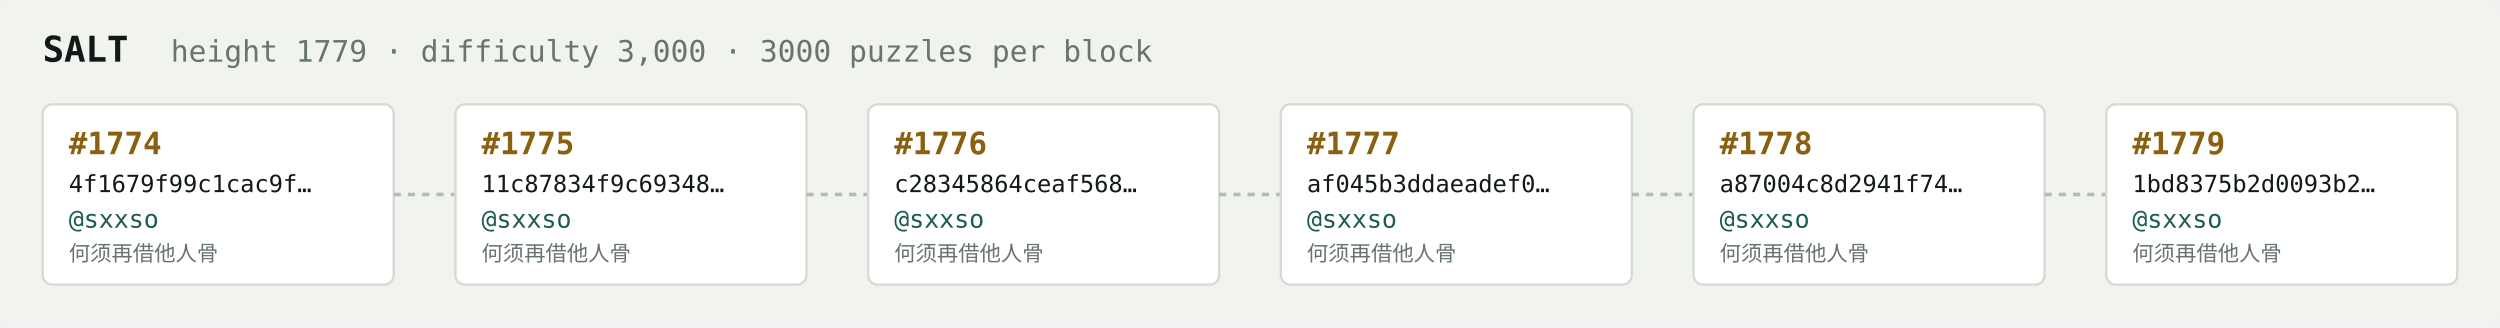
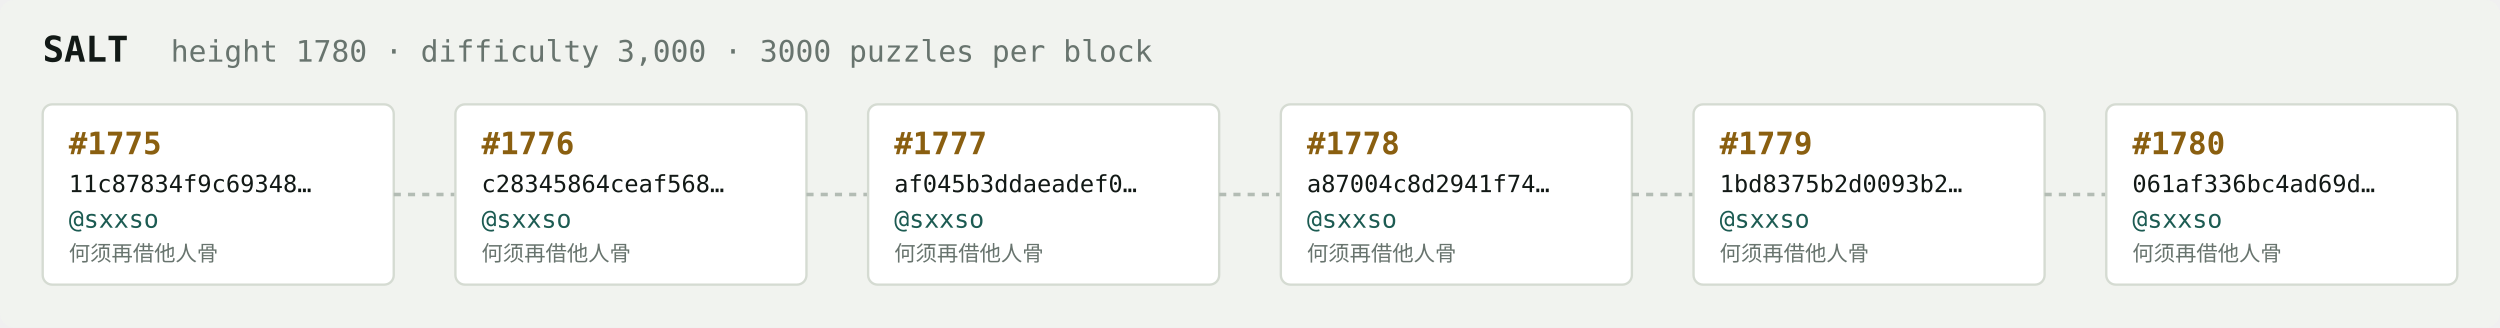
<svg xmlns="http://www.w3.org/2000/svg" width="1054" height="138" viewBox="0 0 1054 138" font-family="ui-monospace,SFMono-Regular,Menlo,monospace">
  <rect fill="#f1f3ef" width="1054" height="138" rx="6" />
  <text x="18" y="26" fill="#121916" font-size="15" font-weight="700">SALT</text>
-   <text x="72" y="26" fill="#68746e" font-size="12.5">height 1779 · difficulty 3,000 · 3000 puzzles per block</text>
+   <text x="72" y="26" fill="#68746e" font-size="12.5">height 1780 · difficulty 3,000 · 3000 puzzles per block</text>
  <rect x="18" y="44" width="148" height="76" rx="4" fill="#ffffff" stroke="#d5dbd2" stroke-width="1" />
-   <text x="29" y="65" fill="#8a5f10" font-size="13" font-weight="700">#1774</text>
-   <text x="29" y="81" fill="#121916" font-size="10">4f1679f99c1cac9f…</text>
+   <text x="29" y="65" fill="#8a5f10" font-size="13" font-weight="700">#1775</text>
+   <text x="29" y="81" fill="#121916" font-size="10">11c87834f9c69348…</text>
  <text x="29" y="96" fill="#1c5b52" font-size="10.5">@sxxso</text>
  <text x="29" y="110" fill="#68746e" font-size="9">何须再借他人骨</text>
  <line x1="166" y1="82.0" x2="192" y2="82.0" stroke="#b3bcb4" stroke-width="1.5" stroke-dasharray="3 3" />
  <rect x="192" y="44" width="148" height="76" rx="4" fill="#ffffff" stroke="#d5dbd2" stroke-width="1" />
-   <text x="203" y="65" fill="#8a5f10" font-size="13" font-weight="700">#1775</text>
-   <text x="203" y="81" fill="#121916" font-size="10">11c87834f9c69348…</text>
+   <text x="203" y="65" fill="#8a5f10" font-size="13" font-weight="700">#1776</text>
+   <text x="203" y="81" fill="#121916" font-size="10">c28345864ceaf568…</text>
  <text x="203" y="96" fill="#1c5b52" font-size="10.5">@sxxso</text>
  <text x="203" y="110" fill="#68746e" font-size="9">何须再借他人骨</text>
  <line x1="340" y1="82.0" x2="366" y2="82.0" stroke="#b3bcb4" stroke-width="1.5" stroke-dasharray="3 3" />
  <rect x="366" y="44" width="148" height="76" rx="4" fill="#ffffff" stroke="#d5dbd2" stroke-width="1" />
-   <text x="377" y="65" fill="#8a5f10" font-size="13" font-weight="700">#1776</text>
-   <text x="377" y="81" fill="#121916" font-size="10">c28345864ceaf568…</text>
+   <text x="377" y="65" fill="#8a5f10" font-size="13" font-weight="700">#1777</text>
+   <text x="377" y="81" fill="#121916" font-size="10">af045b3ddaeadef0…</text>
  <text x="377" y="96" fill="#1c5b52" font-size="10.5">@sxxso</text>
  <text x="377" y="110" fill="#68746e" font-size="9">何须再借他人骨</text>
  <line x1="514" y1="82.0" x2="540" y2="82.0" stroke="#b3bcb4" stroke-width="1.5" stroke-dasharray="3 3" />
  <rect x="540" y="44" width="148" height="76" rx="4" fill="#ffffff" stroke="#d5dbd2" stroke-width="1" />
-   <text x="551" y="65" fill="#8a5f10" font-size="13" font-weight="700">#1777</text>
-   <text x="551" y="81" fill="#121916" font-size="10">af045b3ddaeadef0…</text>
+   <text x="551" y="65" fill="#8a5f10" font-size="13" font-weight="700">#1778</text>
+   <text x="551" y="81" fill="#121916" font-size="10">a87004c8d2941f74…</text>
  <text x="551" y="96" fill="#1c5b52" font-size="10.5">@sxxso</text>
  <text x="551" y="110" fill="#68746e" font-size="9">何须再借他人骨</text>
  <line x1="688" y1="82.0" x2="714" y2="82.0" stroke="#b3bcb4" stroke-width="1.5" stroke-dasharray="3 3" />
  <rect x="714" y="44" width="148" height="76" rx="4" fill="#ffffff" stroke="#d5dbd2" stroke-width="1" />
-   <text x="725" y="65" fill="#8a5f10" font-size="13" font-weight="700">#1778</text>
-   <text x="725" y="81" fill="#121916" font-size="10">a87004c8d2941f74…</text>
+   <text x="725" y="65" fill="#8a5f10" font-size="13" font-weight="700">#1779</text>
+   <text x="725" y="81" fill="#121916" font-size="10">1bd8375b2d0093b2…</text>
  <text x="725" y="96" fill="#1c5b52" font-size="10.5">@sxxso</text>
  <text x="725" y="110" fill="#68746e" font-size="9">何须再借他人骨</text>
  <line x1="862" y1="82.0" x2="888" y2="82.0" stroke="#b3bcb4" stroke-width="1.5" stroke-dasharray="3 3" />
  <rect x="888" y="44" width="148" height="76" rx="4" fill="#ffffff" stroke="#d5dbd2" stroke-width="1" />
-   <text x="899" y="65" fill="#8a5f10" font-size="13" font-weight="700">#1779</text>
-   <text x="899" y="81" fill="#121916" font-size="10">1bd8375b2d0093b2…</text>
+   <text x="899" y="65" fill="#8a5f10" font-size="13" font-weight="700">#1780</text>
+   <text x="899" y="81" fill="#121916" font-size="10">061af336bc4ad69d…</text>
  <text x="899" y="96" fill="#1c5b52" font-size="10.5">@sxxso</text>
  <text x="899" y="110" fill="#68746e" font-size="9">何须再借他人骨</text>
</svg>
